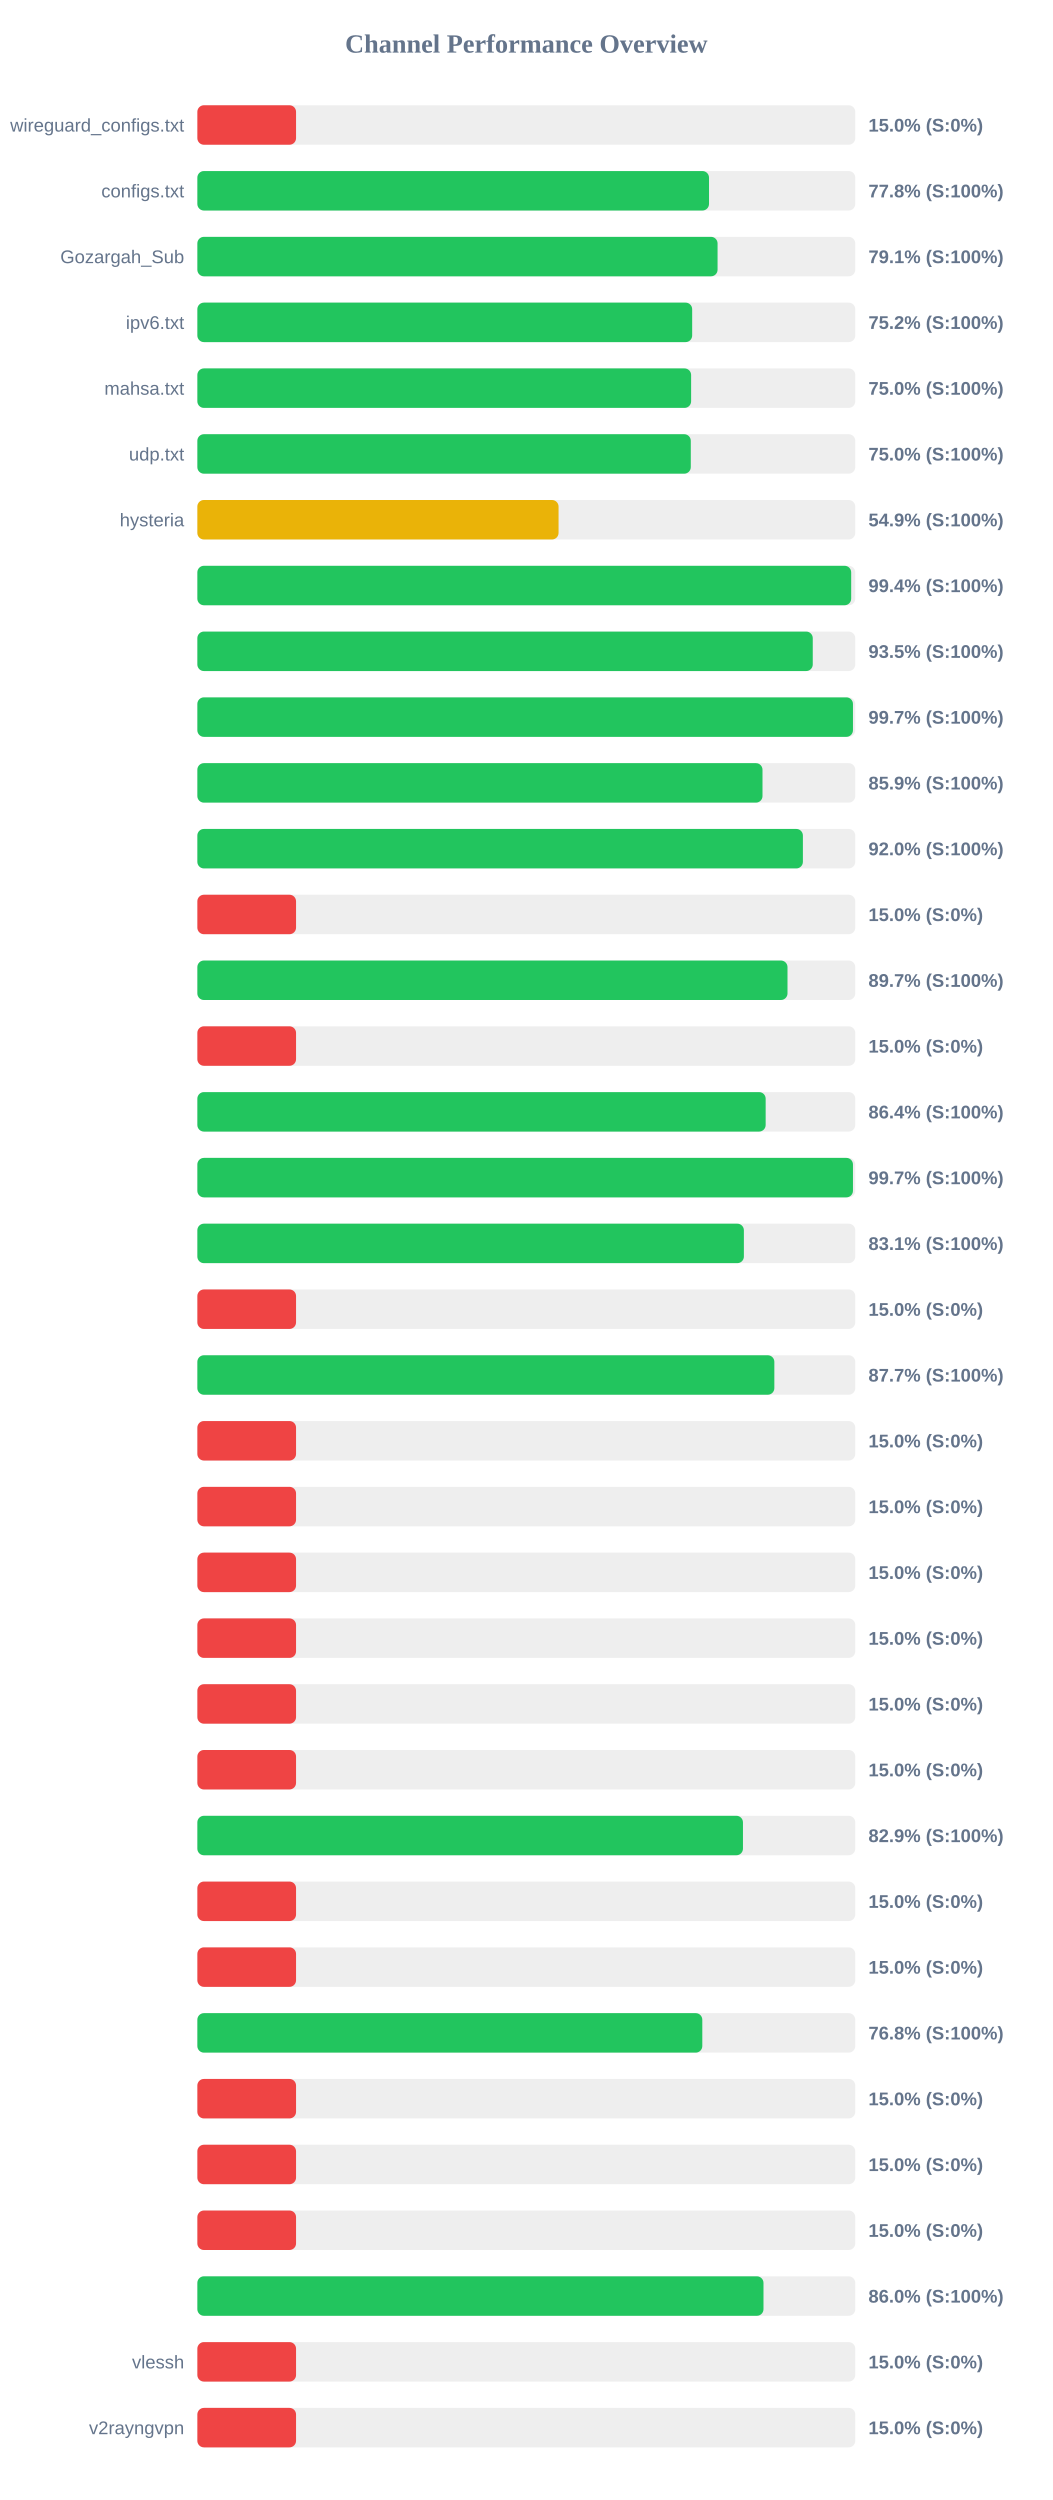
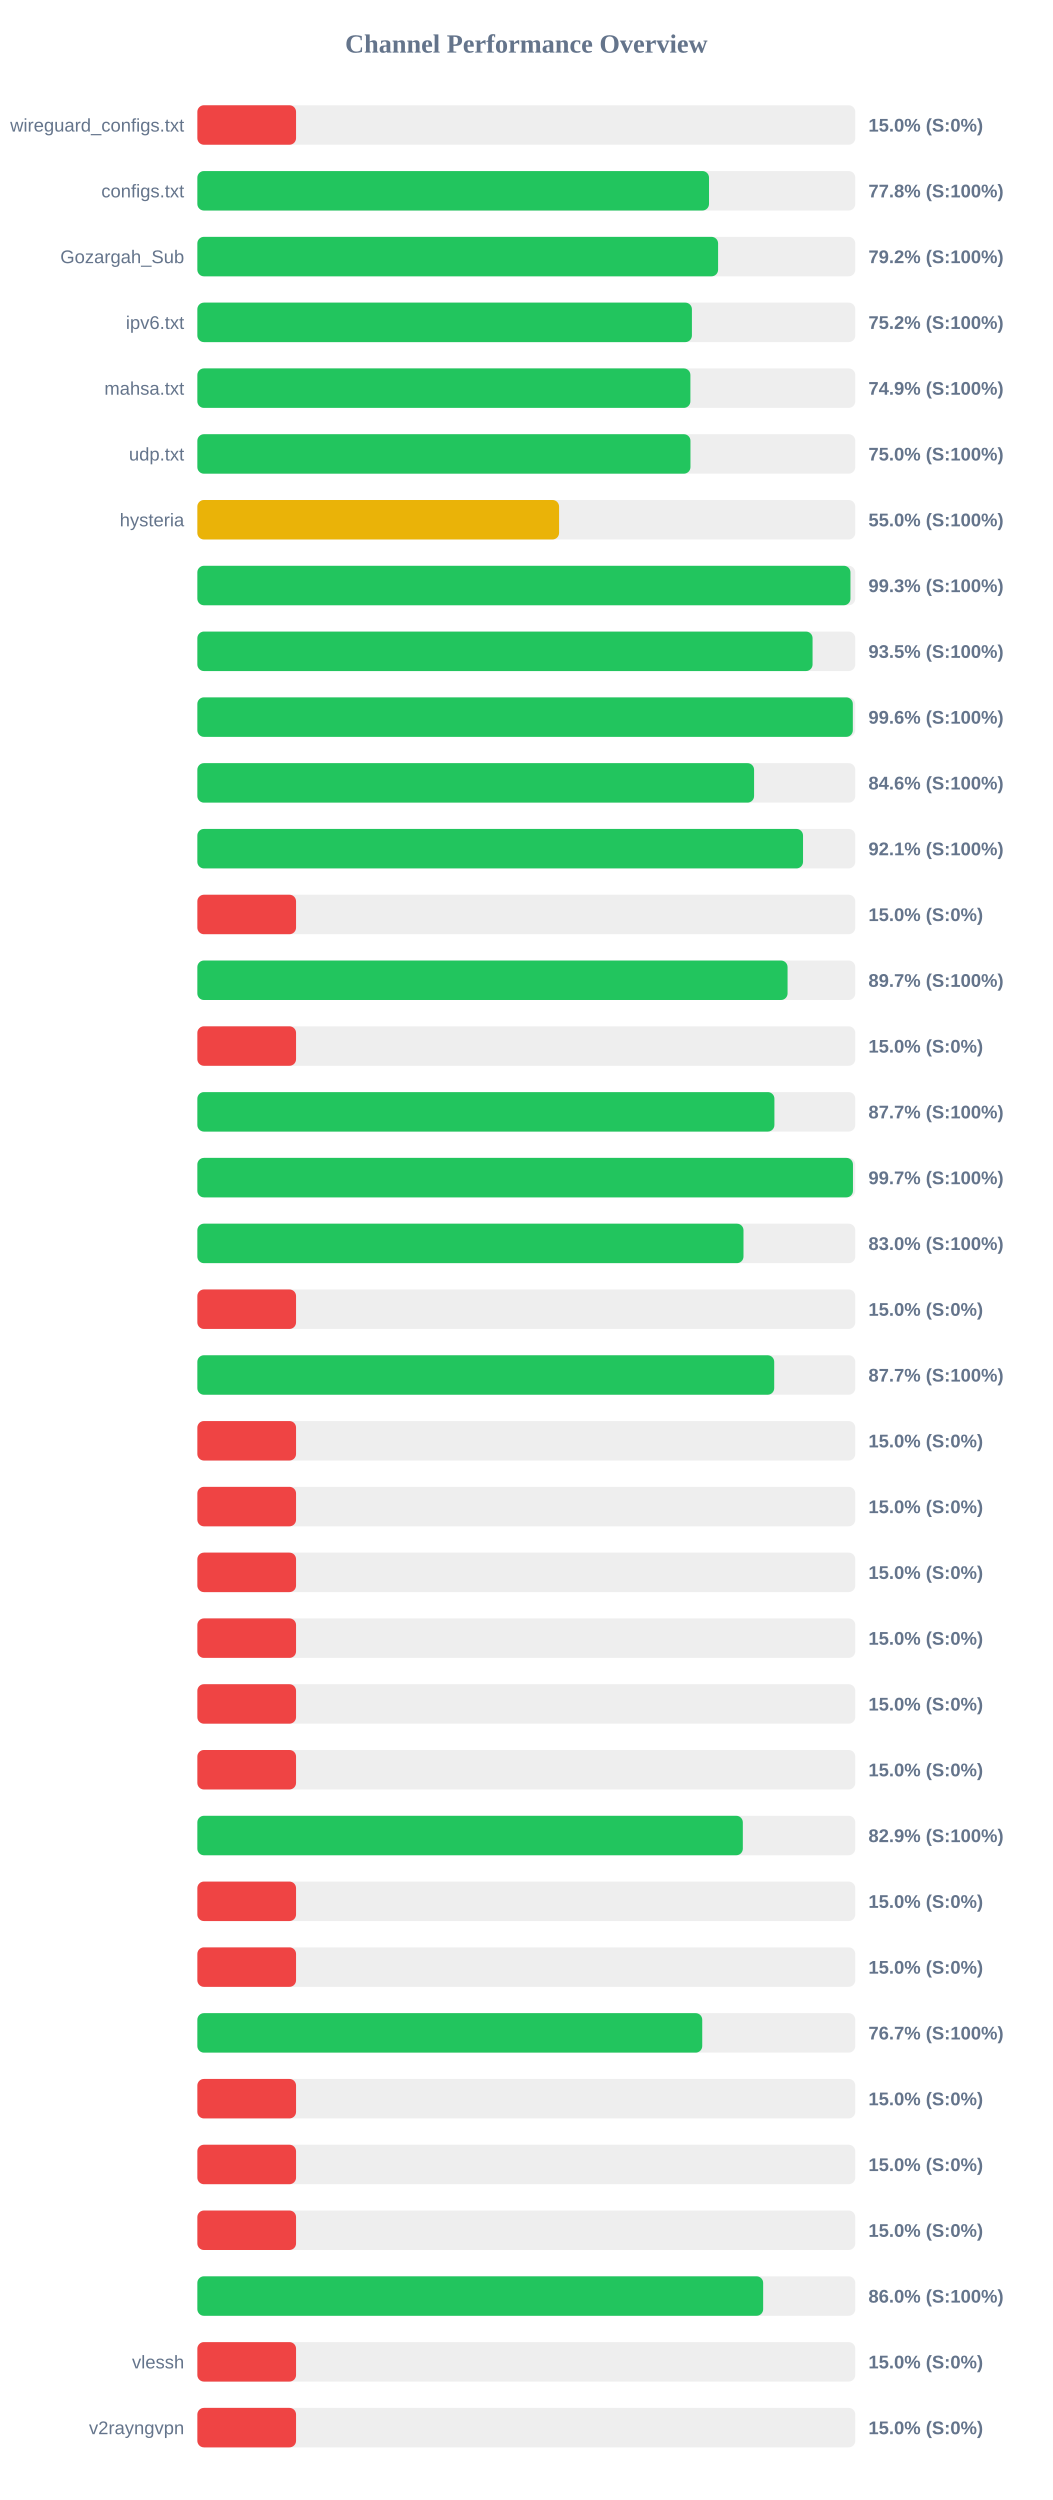
<svg xmlns="http://www.w3.org/2000/svg" width="800" height="1900" version="1.1">
  <style>
        .row { font: 14px Arial; fill: #64748b; }
        .score { font: bold 14px Arial; fill: #64748b; }
    </style>
  <text x="400" y="40" text-anchor="middle" font-size="20px" font-weight="bold" fill="#64748b">Channel Performance Overview</text>
  <rect x="150" y="80" width="500" height="30" fill="#eee" rx="5" />
  <rect x="150" y="80" width="75.0" height="30" fill="#ef4444" rx="5" />
  <text x="140" y="100" text-anchor="end" class="row">wireguard_configs.txt</text>
  <text x="660" y="100" text-anchor="start" class="score">15.0% (S:0%)</text>
  <rect x="150" y="130" width="500" height="30" fill="#eee" rx="5" />
  <rect x="150" y="130" width="388.85" height="30" fill="#22c55e" rx="5" />
  <text x="140" y="150" text-anchor="end" class="row">configs.txt</text>
  <text x="660" y="150" text-anchor="start" class="score">77.8% (S:100%)</text>
  <rect x="150" y="180" width="500" height="30" fill="#eee" rx="5" />
-   <rect x="150" y="180" width="395.35" height="30" fill="#22c55e" rx="5" />
+   <rect x="150" y="180" width="395.75" height="30" fill="#22c55e" rx="5" />
  <text x="140" y="200" text-anchor="end" class="row">Gozargah_Sub</text>
-   <text x="660" y="200" text-anchor="start" class="score">79.1% (S:100%)</text>
+   <text x="660" y="200" text-anchor="start" class="score">79.2% (S:100%)</text>
  <rect x="150" y="230" width="500" height="30" fill="#eee" rx="5" />
-   <rect x="150" y="230" width="376.05" height="30" fill="#22c55e" rx="5" />
+   <rect x="150" y="230" width="375.85" height="30" fill="#22c55e" rx="5" />
  <text x="140" y="250" text-anchor="end" class="row">ipv6.txt</text>
  <text x="660" y="250" text-anchor="start" class="score">75.2% (S:100%)</text>
  <rect x="150" y="280" width="500" height="30" fill="#eee" rx="5" />
-   <rect x="150" y="280" width="375.25" height="30" fill="#22c55e" rx="5" />
+   <rect x="150" y="280" width="374.7" height="30" fill="#22c55e" rx="5" />
  <text x="140" y="300" text-anchor="end" class="row">mahsa.txt</text>
-   <text x="660" y="300" text-anchor="start" class="score">75.0% (S:100%)</text>
+   <text x="660" y="300" text-anchor="start" class="score">74.9% (S:100%)</text>
  <rect x="150" y="330" width="500" height="30" fill="#eee" rx="5" />
-   <rect x="150" y="330" width="375.0" height="30" fill="#22c55e" rx="5" />
+   <rect x="150" y="330" width="374.75" height="30" fill="#22c55e" rx="5" />
  <text x="140" y="350" text-anchor="end" class="row">udp.txt</text>
  <text x="660" y="350" text-anchor="start" class="score">75.0% (S:100%)</text>
  <rect x="150" y="380" width="500" height="30" fill="#eee" rx="5" />
-   <rect x="150" y="380" width="274.5" height="30" fill="#eab308" rx="5" />
+   <rect x="150" y="380" width="274.9" height="30" fill="#eab308" rx="5" />
  <text x="140" y="400" text-anchor="end" class="row">hysteria</text>
-   <text x="660" y="400" text-anchor="start" class="score">54.9% (S:100%)</text>
+   <text x="660" y="400" text-anchor="start" class="score">55.0% (S:100%)</text>
  <rect x="150" y="430" width="500" height="30" fill="#eee" rx="5" />
-   <rect x="150" y="430" width="496.9" height="30" fill="#22c55e" rx="5" />
+   <rect x="150" y="430" width="496.35" height="30" fill="#22c55e" rx="5" />
  <text x="140" y="450" text-anchor="end" class="row" />
-   <text x="660" y="450" text-anchor="start" class="score">99.4% (S:100%)</text>
+   <text x="660" y="450" text-anchor="start" class="score">99.3% (S:100%)</text>
  <rect x="150" y="480" width="500" height="30" fill="#eee" rx="5" />
-   <rect x="150" y="480" width="467.7" height="30" fill="#22c55e" rx="5" />
+   <rect x="150" y="480" width="467.55" height="30" fill="#22c55e" rx="5" />
  <text x="140" y="500" text-anchor="end" class="row" />
  <text x="660" y="500" text-anchor="start" class="score">93.5% (S:100%)</text>
  <rect x="150" y="530" width="500" height="30" fill="#eee" rx="5" />
-   <rect x="150" y="530" width="498.25" height="30" fill="#22c55e" rx="5" />
+   <rect x="150" y="530" width="498.15" height="30" fill="#22c55e" rx="5" />
  <text x="140" y="550" text-anchor="end" class="row" />
-   <text x="660" y="550" text-anchor="start" class="score">99.7% (S:100%)</text>
+   <text x="660" y="550" text-anchor="start" class="score">99.6% (S:100%)</text>
  <rect x="150" y="580" width="500" height="30" fill="#eee" rx="5" />
-   <rect x="150" y="580" width="429.5" height="30" fill="#22c55e" rx="5" />
+   <rect x="150" y="580" width="423.1" height="30" fill="#22c55e" rx="5" />
  <text x="140" y="600" text-anchor="end" class="row" />
-   <text x="660" y="600" text-anchor="start" class="score">85.9% (S:100%)</text>
+   <text x="660" y="600" text-anchor="start" class="score">84.6% (S:100%)</text>
  <rect x="150" y="630" width="500" height="30" fill="#eee" rx="5" />
-   <rect x="150" y="630" width="460.2" height="30" fill="#22c55e" rx="5" />
+   <rect x="150" y="630" width="460.3" height="30" fill="#22c55e" rx="5" />
  <text x="140" y="650" text-anchor="end" class="row" />
-   <text x="660" y="650" text-anchor="start" class="score">92.0% (S:100%)</text>
+   <text x="660" y="650" text-anchor="start" class="score">92.1% (S:100%)</text>
  <rect x="150" y="680" width="500" height="30" fill="#eee" rx="5" />
  <rect x="150" y="680" width="75.0" height="30" fill="#ef4444" rx="5" />
  <text x="140" y="700" text-anchor="end" class="row" />
  <text x="660" y="700" text-anchor="start" class="score">15.0% (S:0%)</text>
  <rect x="150" y="730" width="500" height="30" fill="#eee" rx="5" />
-   <rect x="150" y="730" width="448.5" height="30" fill="#22c55e" rx="5" />
+   <rect x="150" y="730" width="448.55" height="30" fill="#22c55e" rx="5" />
  <text x="140" y="750" text-anchor="end" class="row" />
  <text x="660" y="750" text-anchor="start" class="score">89.7% (S:100%)</text>
  <rect x="150" y="780" width="500" height="30" fill="#eee" rx="5" />
  <rect x="150" y="780" width="75.0" height="30" fill="#ef4444" rx="5" />
  <text x="140" y="800" text-anchor="end" class="row" />
  <text x="660" y="800" text-anchor="start" class="score">15.0% (S:0%)</text>
  <rect x="150" y="830" width="500" height="30" fill="#eee" rx="5" />
-   <rect x="150" y="830" width="431.9" height="30" fill="#22c55e" rx="5" />
+   <rect x="150" y="830" width="438.55" height="30" fill="#22c55e" rx="5" />
  <text x="140" y="850" text-anchor="end" class="row" />
-   <text x="660" y="850" text-anchor="start" class="score">86.4% (S:100%)</text>
+   <text x="660" y="850" text-anchor="start" class="score">87.7% (S:100%)</text>
  <rect x="150" y="880" width="500" height="30" fill="#eee" rx="5" />
  <rect x="150" y="880" width="498.25" height="30" fill="#22c55e" rx="5" />
  <text x="140" y="900" text-anchor="end" class="row" />
  <text x="660" y="900" text-anchor="start" class="score">99.7% (S:100%)</text>
  <rect x="150" y="930" width="500" height="30" fill="#eee" rx="5" />
-   <rect x="150" y="930" width="415.35" height="30" fill="#22c55e" rx="5" />
+   <rect x="150" y="930" width="415.05" height="30" fill="#22c55e" rx="5" />
  <text x="140" y="950" text-anchor="end" class="row" />
-   <text x="660" y="950" text-anchor="start" class="score">83.1% (S:100%)</text>
+   <text x="660" y="950" text-anchor="start" class="score">83.0% (S:100%)</text>
  <rect x="150" y="980" width="500" height="30" fill="#eee" rx="5" />
  <rect x="150" y="980" width="75.0" height="30" fill="#ef4444" rx="5" />
  <text x="140" y="1000" text-anchor="end" class="row" />
  <text x="660" y="1000" text-anchor="start" class="score">15.0% (S:0%)</text>
  <rect x="150" y="1030" width="500" height="30" fill="#eee" rx="5" />
-   <rect x="150" y="1030" width="438.5" height="30" fill="#22c55e" rx="5" />
+   <rect x="150" y="1030" width="438.4" height="30" fill="#22c55e" rx="5" />
  <text x="140" y="1050" text-anchor="end" class="row" />
  <text x="660" y="1050" text-anchor="start" class="score">87.7% (S:100%)</text>
  <rect x="150" y="1080" width="500" height="30" fill="#eee" rx="5" />
  <rect x="150" y="1080" width="75.0" height="30" fill="#ef4444" rx="5" />
  <text x="140" y="1100" text-anchor="end" class="row" />
  <text x="660" y="1100" text-anchor="start" class="score">15.0% (S:0%)</text>
  <rect x="150" y="1130" width="500" height="30" fill="#eee" rx="5" />
  <rect x="150" y="1130" width="75.0" height="30" fill="#ef4444" rx="5" />
  <text x="140" y="1150" text-anchor="end" class="row" />
  <text x="660" y="1150" text-anchor="start" class="score">15.0% (S:0%)</text>
  <rect x="150" y="1180" width="500" height="30" fill="#eee" rx="5" />
  <rect x="150" y="1180" width="75.0" height="30" fill="#ef4444" rx="5" />
  <text x="140" y="1200" text-anchor="end" class="row" />
  <text x="660" y="1200" text-anchor="start" class="score">15.0% (S:0%)</text>
  <rect x="150" y="1230" width="500" height="30" fill="#eee" rx="5" />
  <rect x="150" y="1230" width="75.0" height="30" fill="#ef4444" rx="5" />
  <text x="140" y="1250" text-anchor="end" class="row" />
  <text x="660" y="1250" text-anchor="start" class="score">15.0% (S:0%)</text>
  <rect x="150" y="1280" width="500" height="30" fill="#eee" rx="5" />
  <rect x="150" y="1280" width="75.0" height="30" fill="#ef4444" rx="5" />
  <text x="140" y="1300" text-anchor="end" class="row" />
  <text x="660" y="1300" text-anchor="start" class="score">15.0% (S:0%)</text>
  <rect x="150" y="1330" width="500" height="30" fill="#eee" rx="5" />
  <rect x="150" y="1330" width="75.0" height="30" fill="#ef4444" rx="5" />
  <text x="140" y="1350" text-anchor="end" class="row" />
  <text x="660" y="1350" text-anchor="start" class="score">15.0% (S:0%)</text>
  <rect x="150" y="1380" width="500" height="30" fill="#eee" rx="5" />
-   <rect x="150" y="1380" width="414.65" height="30" fill="#22c55e" rx="5" />
+   <rect x="150" y="1380" width="414.55" height="30" fill="#22c55e" rx="5" />
  <text x="140" y="1400" text-anchor="end" class="row" />
  <text x="660" y="1400" text-anchor="start" class="score">82.9% (S:100%)</text>
  <rect x="150" y="1430" width="500" height="30" fill="#eee" rx="5" />
  <rect x="150" y="1430" width="75.0" height="30" fill="#ef4444" rx="5" />
  <text x="140" y="1450" text-anchor="end" class="row" />
  <text x="660" y="1450" text-anchor="start" class="score">15.0% (S:0%)</text>
  <rect x="150" y="1480" width="500" height="30" fill="#eee" rx="5" />
  <rect x="150" y="1480" width="75.0" height="30" fill="#ef4444" rx="5" />
  <text x="140" y="1500" text-anchor="end" class="row" />
  <text x="660" y="1500" text-anchor="start" class="score">15.0% (S:0%)</text>
  <rect x="150" y="1530" width="500" height="30" fill="#eee" rx="5" />
-   <rect x="150" y="1530" width="383.75" height="30" fill="#22c55e" rx="5" />
+   <rect x="150" y="1530" width="383.7" height="30" fill="#22c55e" rx="5" />
  <text x="140" y="1550" text-anchor="end" class="row" />
-   <text x="660" y="1550" text-anchor="start" class="score">76.8% (S:100%)</text>
+   <text x="660" y="1550" text-anchor="start" class="score">76.7% (S:100%)</text>
  <rect x="150" y="1580" width="500" height="30" fill="#eee" rx="5" />
  <rect x="150" y="1580" width="75.0" height="30" fill="#ef4444" rx="5" />
  <text x="140" y="1600" text-anchor="end" class="row" />
  <text x="660" y="1600" text-anchor="start" class="score">15.0% (S:0%)</text>
  <rect x="150" y="1630" width="500" height="30" fill="#eee" rx="5" />
  <rect x="150" y="1630" width="75.0" height="30" fill="#ef4444" rx="5" />
  <text x="140" y="1650" text-anchor="end" class="row" />
  <text x="660" y="1650" text-anchor="start" class="score">15.0% (S:0%)</text>
  <rect x="150" y="1680" width="500" height="30" fill="#eee" rx="5" />
  <rect x="150" y="1680" width="75.0" height="30" fill="#ef4444" rx="5" />
  <text x="140" y="1700" text-anchor="end" class="row" />
  <text x="660" y="1700" text-anchor="start" class="score">15.0% (S:0%)</text>
  <rect x="150" y="1730" width="500" height="30" fill="#eee" rx="5" />
-   <rect x="150" y="1730" width="430.25" height="30" fill="#22c55e" rx="5" />
+   <rect x="150" y="1730" width="430.0" height="30" fill="#22c55e" rx="5" />
  <text x="140" y="1750" text-anchor="end" class="row" />
  <text x="660" y="1750" text-anchor="start" class="score">86.0% (S:100%)</text>
  <rect x="150" y="1780" width="500" height="30" fill="#eee" rx="5" />
  <rect x="150" y="1780" width="75.0" height="30" fill="#ef4444" rx="5" />
  <text x="140" y="1800" text-anchor="end" class="row">vlessh</text>
  <text x="660" y="1800" text-anchor="start" class="score">15.0% (S:0%)</text>
  <rect x="150" y="1830" width="500" height="30" fill="#eee" rx="5" />
  <rect x="150" y="1830" width="75.0" height="30" fill="#ef4444" rx="5" />
  <text x="140" y="1850" text-anchor="end" class="row">v2rayngvpn</text>
  <text x="660" y="1850" text-anchor="start" class="score">15.0% (S:0%)</text>
</svg>
